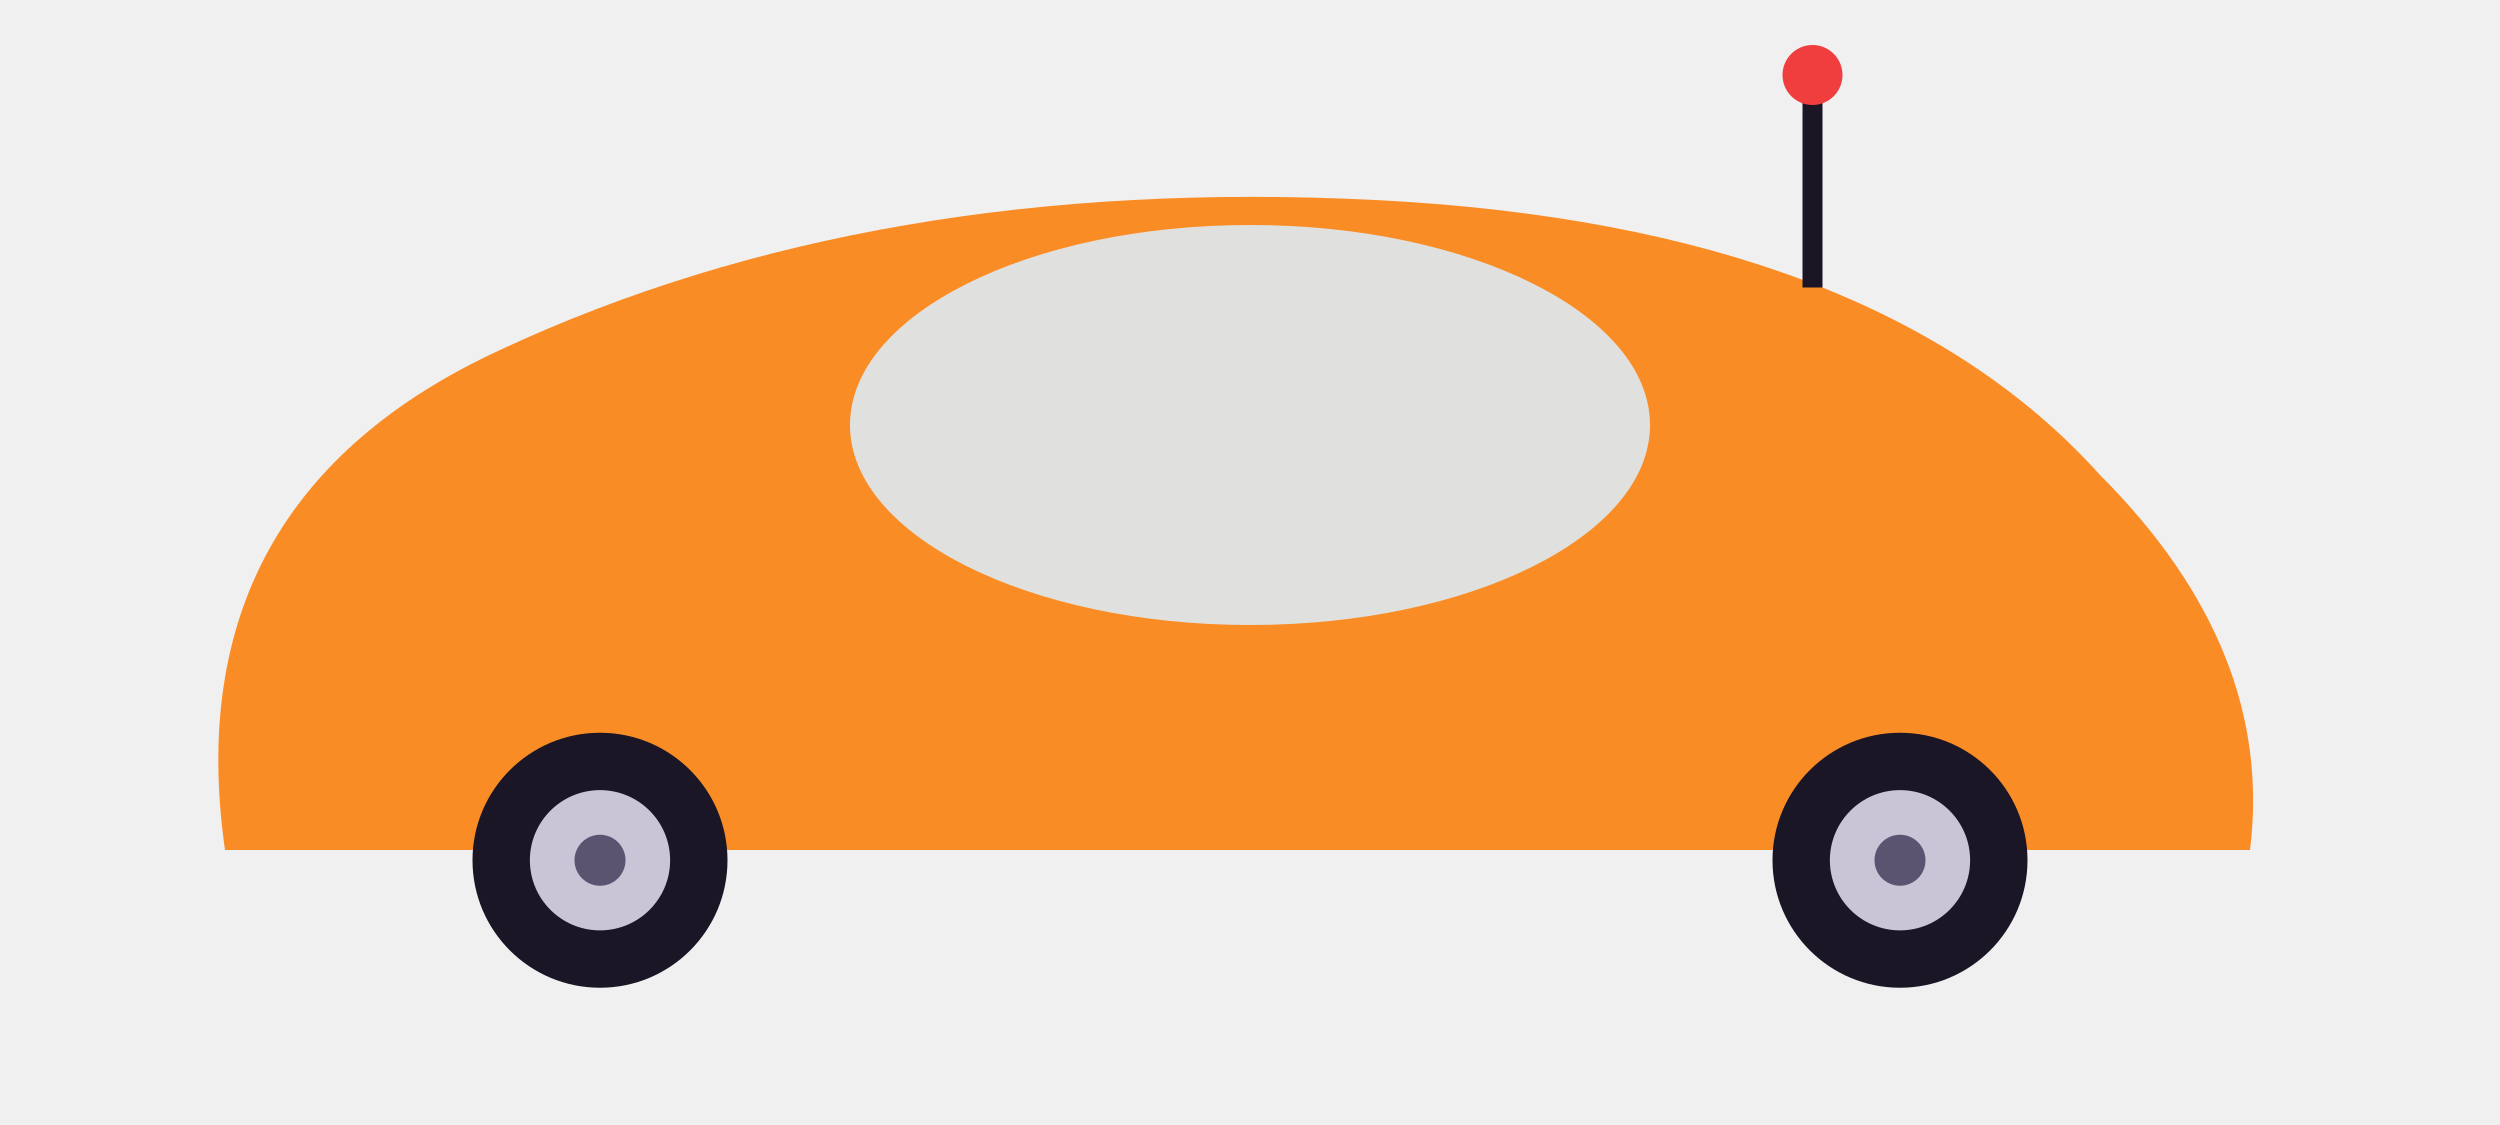
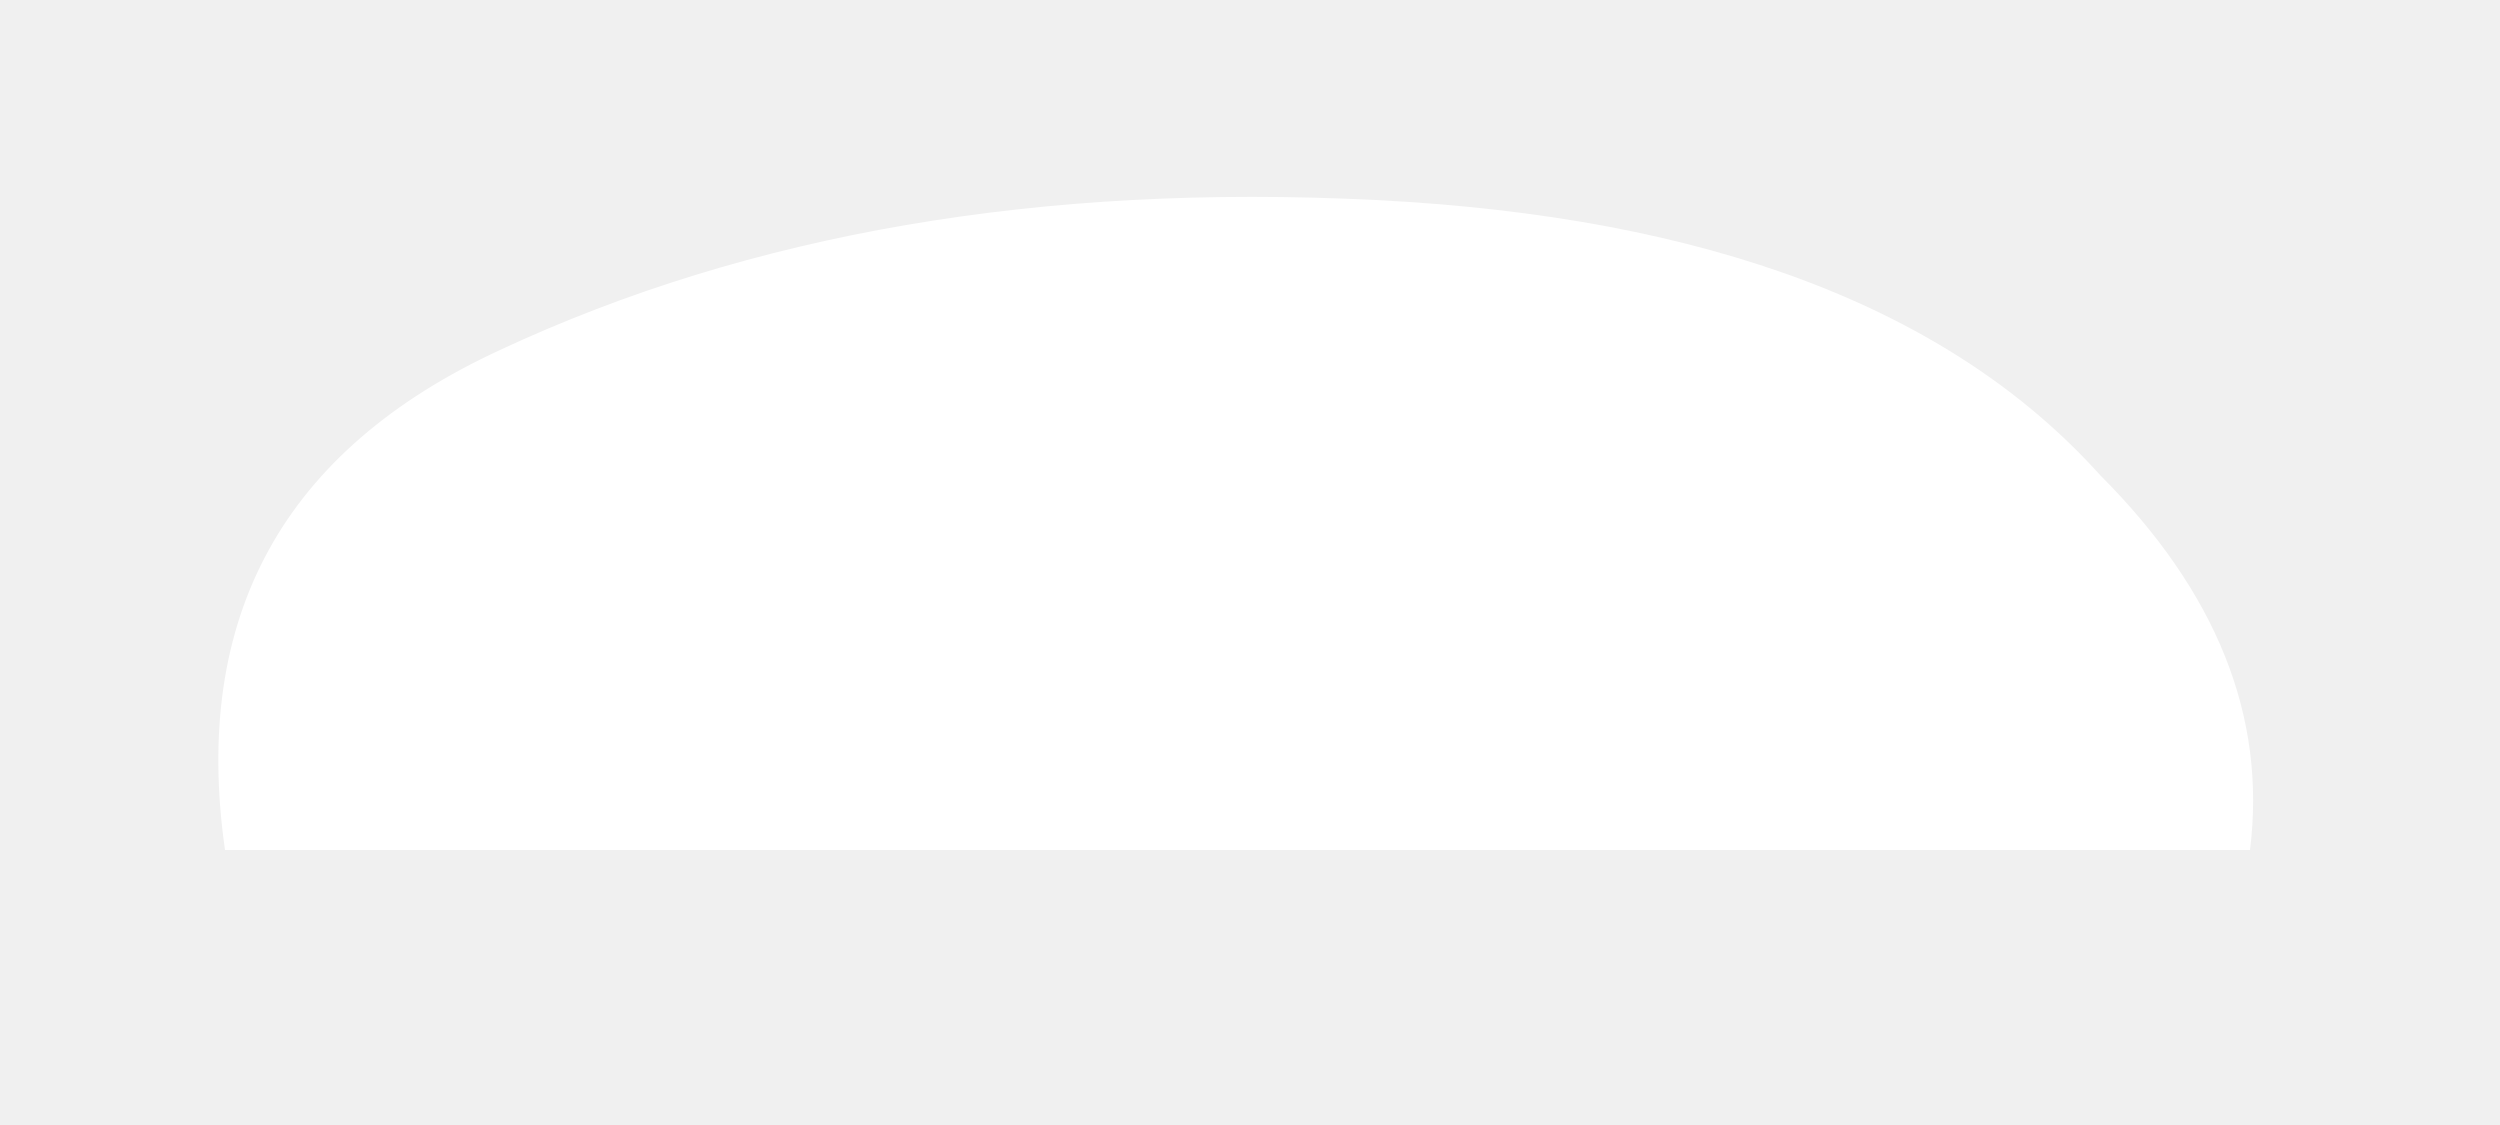
<svg xmlns="http://www.w3.org/2000/svg" width="800" height="360" viewBox="0 0 200 90">
-   <path d="M18 68 Q14 40 40 28 Q70 14 110 16 Q150 18 168 38 Q182 52 180 68 Z" fill="#fa8c26" />
-   <ellipse cx="100" cy="34" rx="32" ry="16" fill="#dcf0ff" fill-opacity="0.85" />
-   <rect x="144.2" y="7" width="1.6" height="16" fill="#1a1626" />
-   <circle cx="145" cy="6" r="2.4" fill="#f03d3d" />
-   <circle cx="48" cy="68.82" r="10.2" fill="#1a1626" />
-   <circle cx="48" cy="68.82" r="5.61" fill="#c9c4d6" />
-   <circle cx="48" cy="68.82" r="2.04" fill="#5a5470" />
-   <circle cx="152" cy="68.82" r="10.2" fill="#1a1626" />
-   <circle cx="152" cy="68.82" r="5.61" fill="#c9c4d6" />
-   <circle cx="152" cy="68.82" r="2.04" fill="#5a5470" />
+   <path d="M18 68 Q14 40 40 28 Q70 14 110 16 Q150 18 168 38 Q182 52 180 68 Z" fill="#ffffff" />
</svg>
